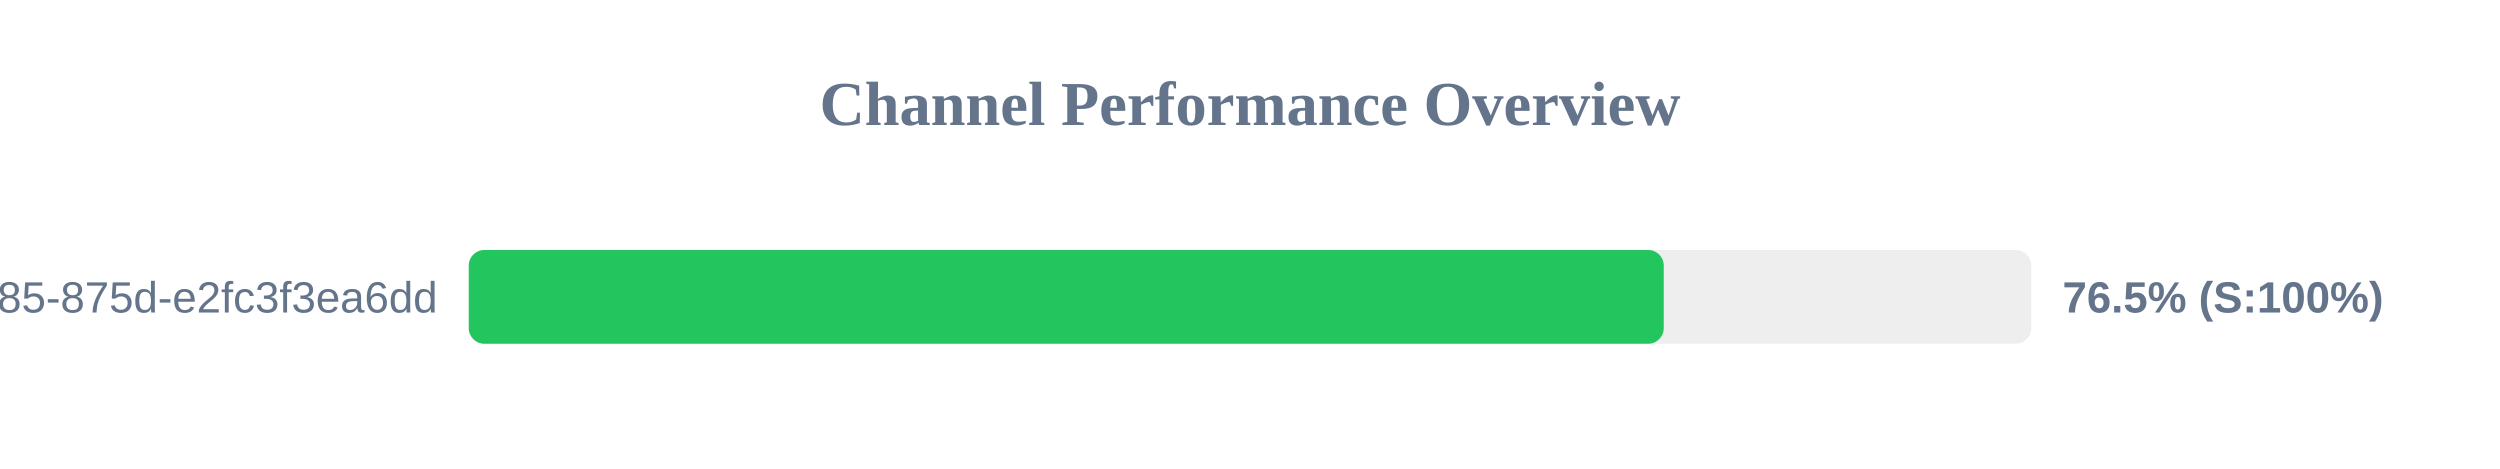
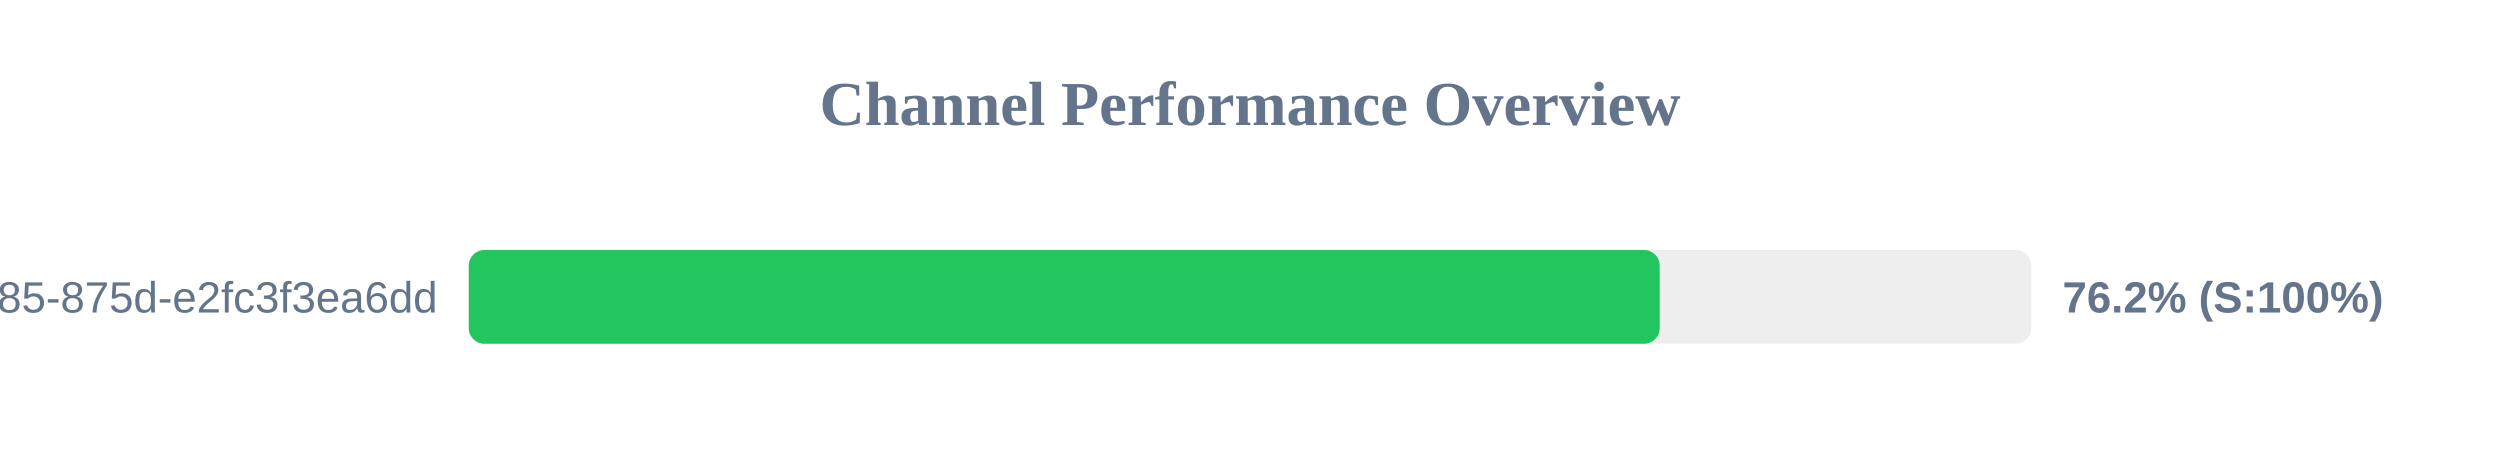
<svg xmlns="http://www.w3.org/2000/svg" width="800" height="150" version="1.1">
  <style>
        .row { font: 14px Arial; fill: #64748b; }
        .score { font: bold 14px Arial; fill: #64748b; }
    </style>
  <text x="400" y="40" text-anchor="middle" font-size="20px" font-weight="bold" fill="#64748b">Channel Performance Overview</text>
  <rect x="150" y="80" width="500" height="30" fill="#eee" rx="5" />
-   <rect x="150" y="80" width="382.4" height="30" fill="#22c55e" rx="5" />
+   <rect x="150" y="80" width="381.1" height="30" fill="#22c55e" rx="5" />
  <text x="140" y="100" text-anchor="end" class="row">?uuid=1045aedf-053c-4585-875d-e2fc3f3ea6dd</text>
-   <text x="660" y="100" text-anchor="start" class="score">76.5% (S:100%)</text>
+   <text x="660" y="100" text-anchor="start" class="score">76.2% (S:100%)</text>
</svg>
